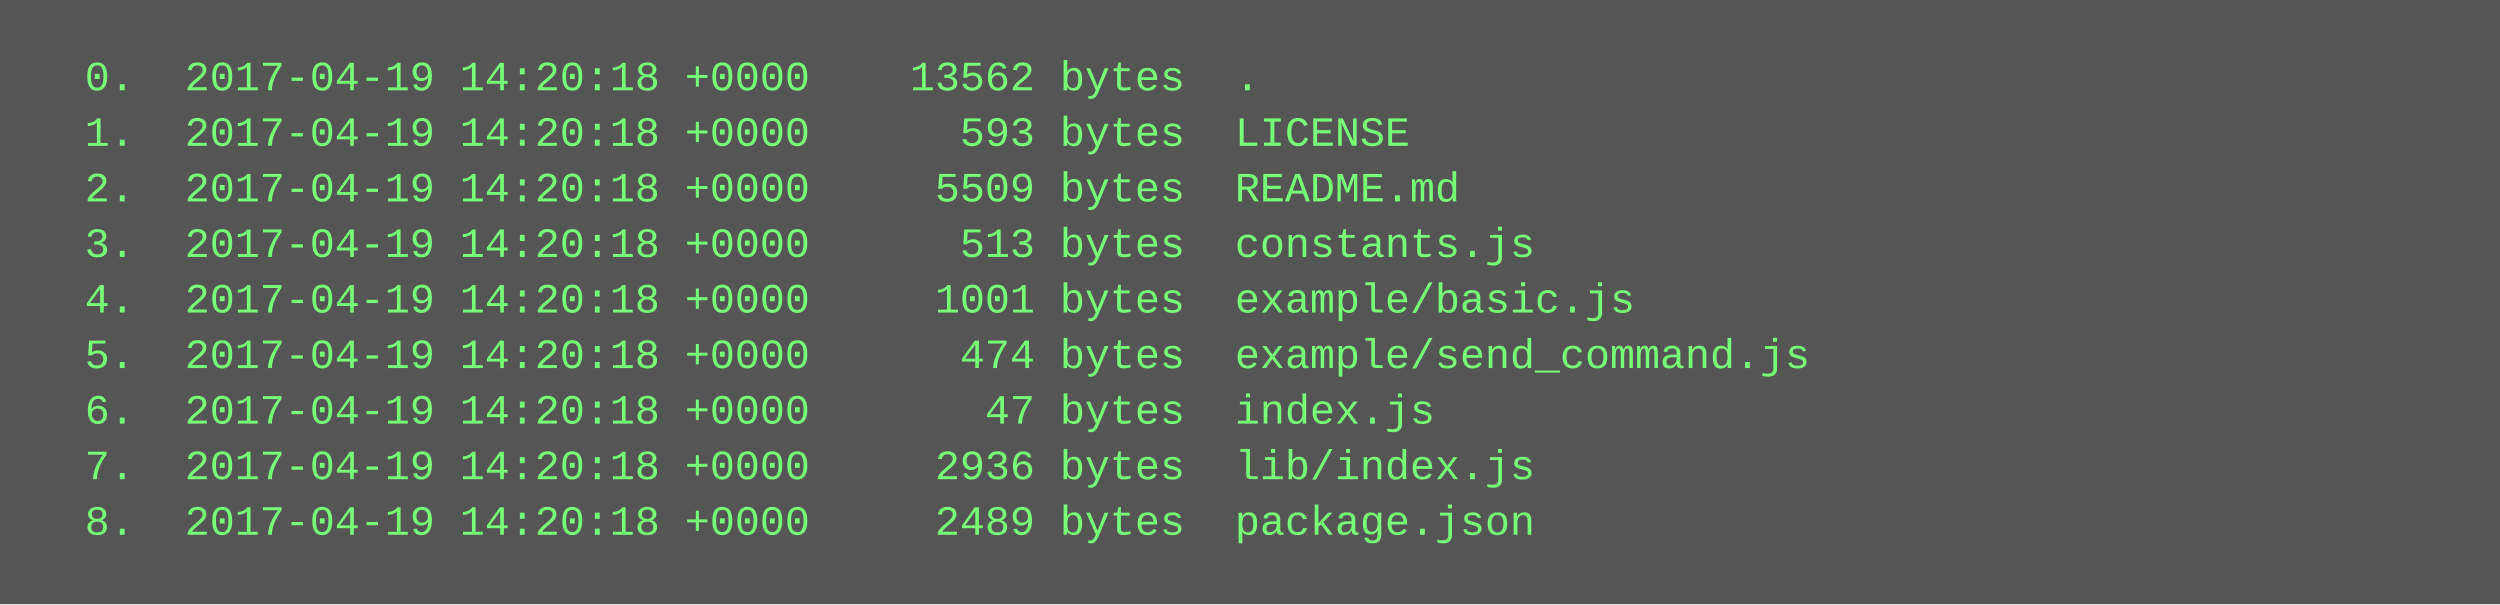
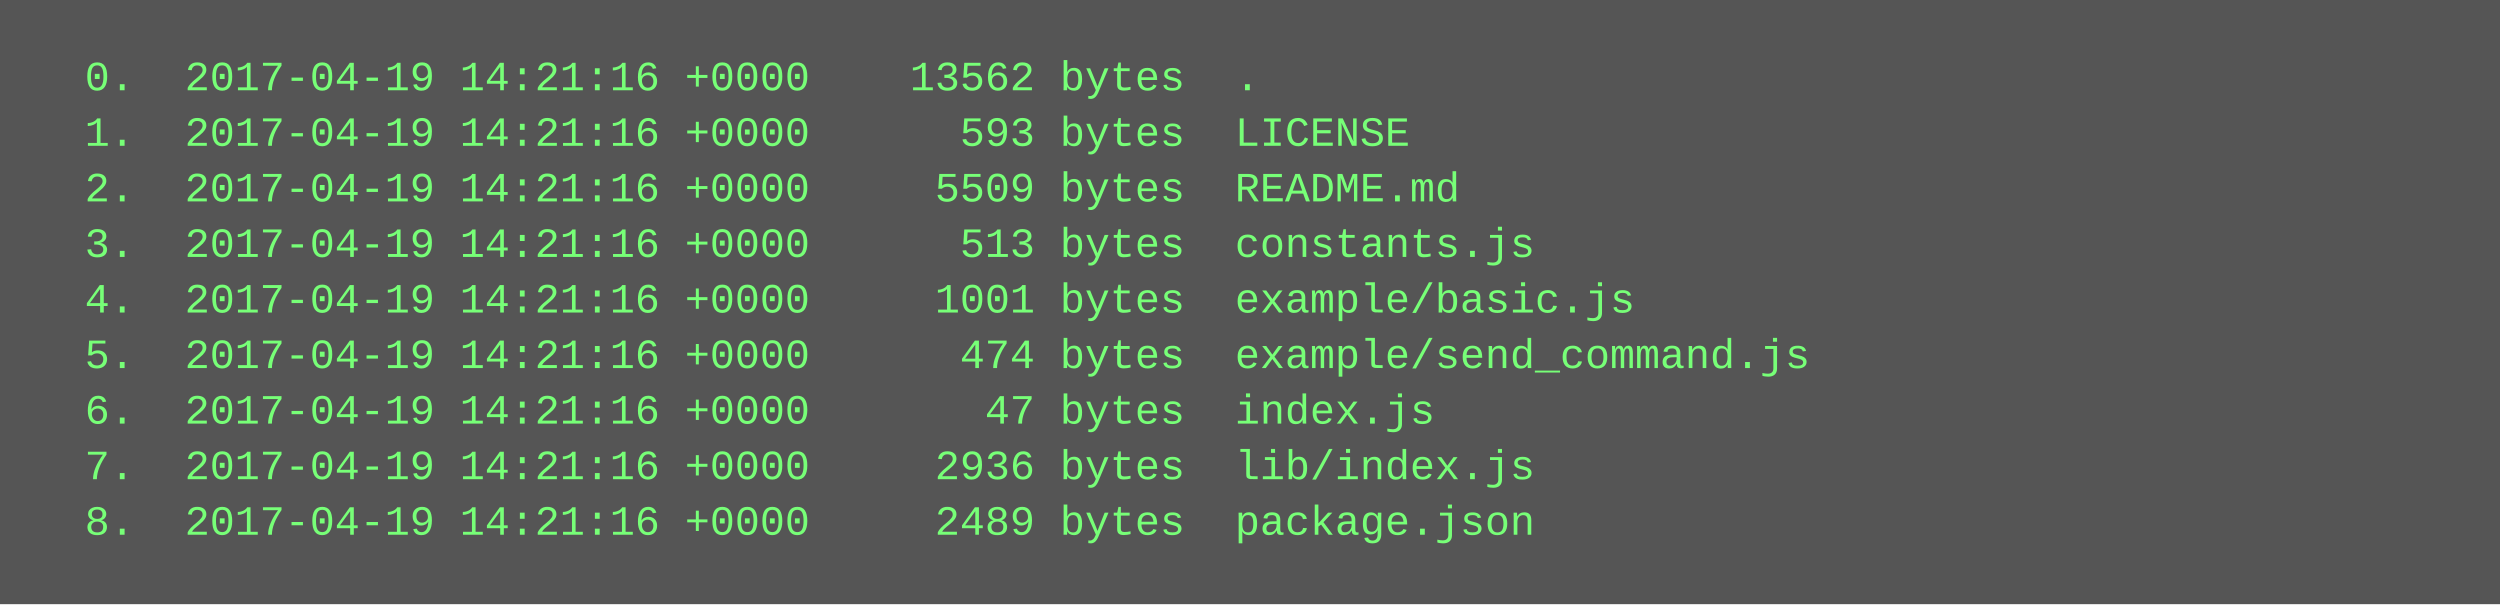
<svg xmlns="http://www.w3.org/2000/svg" height="174" width="720">
  <rect height="174" fill="#555" width="720" />
  <text fill="#7f7" font-family="Courier New" font-size="12" xml:space="preserve">
-     <tspan x="10" y="26">  0.  2017-04-19 14:20:18 +0000    13562 bytes  .</tspan>
-     <tspan x="10" y="42">  1.  2017-04-19 14:20:18 +0000      593 bytes  LICENSE</tspan>
-     <tspan x="10" y="58">  2.  2017-04-19 14:20:18 +0000     5509 bytes  README.md</tspan>
-     <tspan x="10" y="74">  3.  2017-04-19 14:20:18 +0000      513 bytes  constants.js</tspan>
-     <tspan x="10" y="90">  4.  2017-04-19 14:20:18 +0000     1001 bytes  example/basic.js</tspan>
-     <tspan x="10" y="106">  5.  2017-04-19 14:20:18 +0000      474 bytes  example/send_command.js</tspan>
-     <tspan x="10" y="122">  6.  2017-04-19 14:20:18 +0000       47 bytes  index.js</tspan>
-     <tspan x="10" y="138">  7.  2017-04-19 14:20:18 +0000     2936 bytes  lib/index.js</tspan>
-     <tspan x="10" y="154">  8.  2017-04-19 14:20:18 +0000     2489 bytes  package.json</tspan>
+     <tspan x="10" y="26">  0.  2017-04-19 14:21:16 +0000    13562 bytes  .</tspan>
+     <tspan x="10" y="42">  1.  2017-04-19 14:21:16 +0000      593 bytes  LICENSE</tspan>
+     <tspan x="10" y="58">  2.  2017-04-19 14:21:16 +0000     5509 bytes  README.md</tspan>
+     <tspan x="10" y="74">  3.  2017-04-19 14:21:16 +0000      513 bytes  constants.js</tspan>
+     <tspan x="10" y="90">  4.  2017-04-19 14:21:16 +0000     1001 bytes  example/basic.js</tspan>
+     <tspan x="10" y="106">  5.  2017-04-19 14:21:16 +0000      474 bytes  example/send_command.js</tspan>
+     <tspan x="10" y="122">  6.  2017-04-19 14:21:16 +0000       47 bytes  index.js</tspan>
+     <tspan x="10" y="138">  7.  2017-04-19 14:21:16 +0000     2936 bytes  lib/index.js</tspan>
+     <tspan x="10" y="154">  8.  2017-04-19 14:21:16 +0000     2489 bytes  package.json</tspan>
  </text>
</svg>
